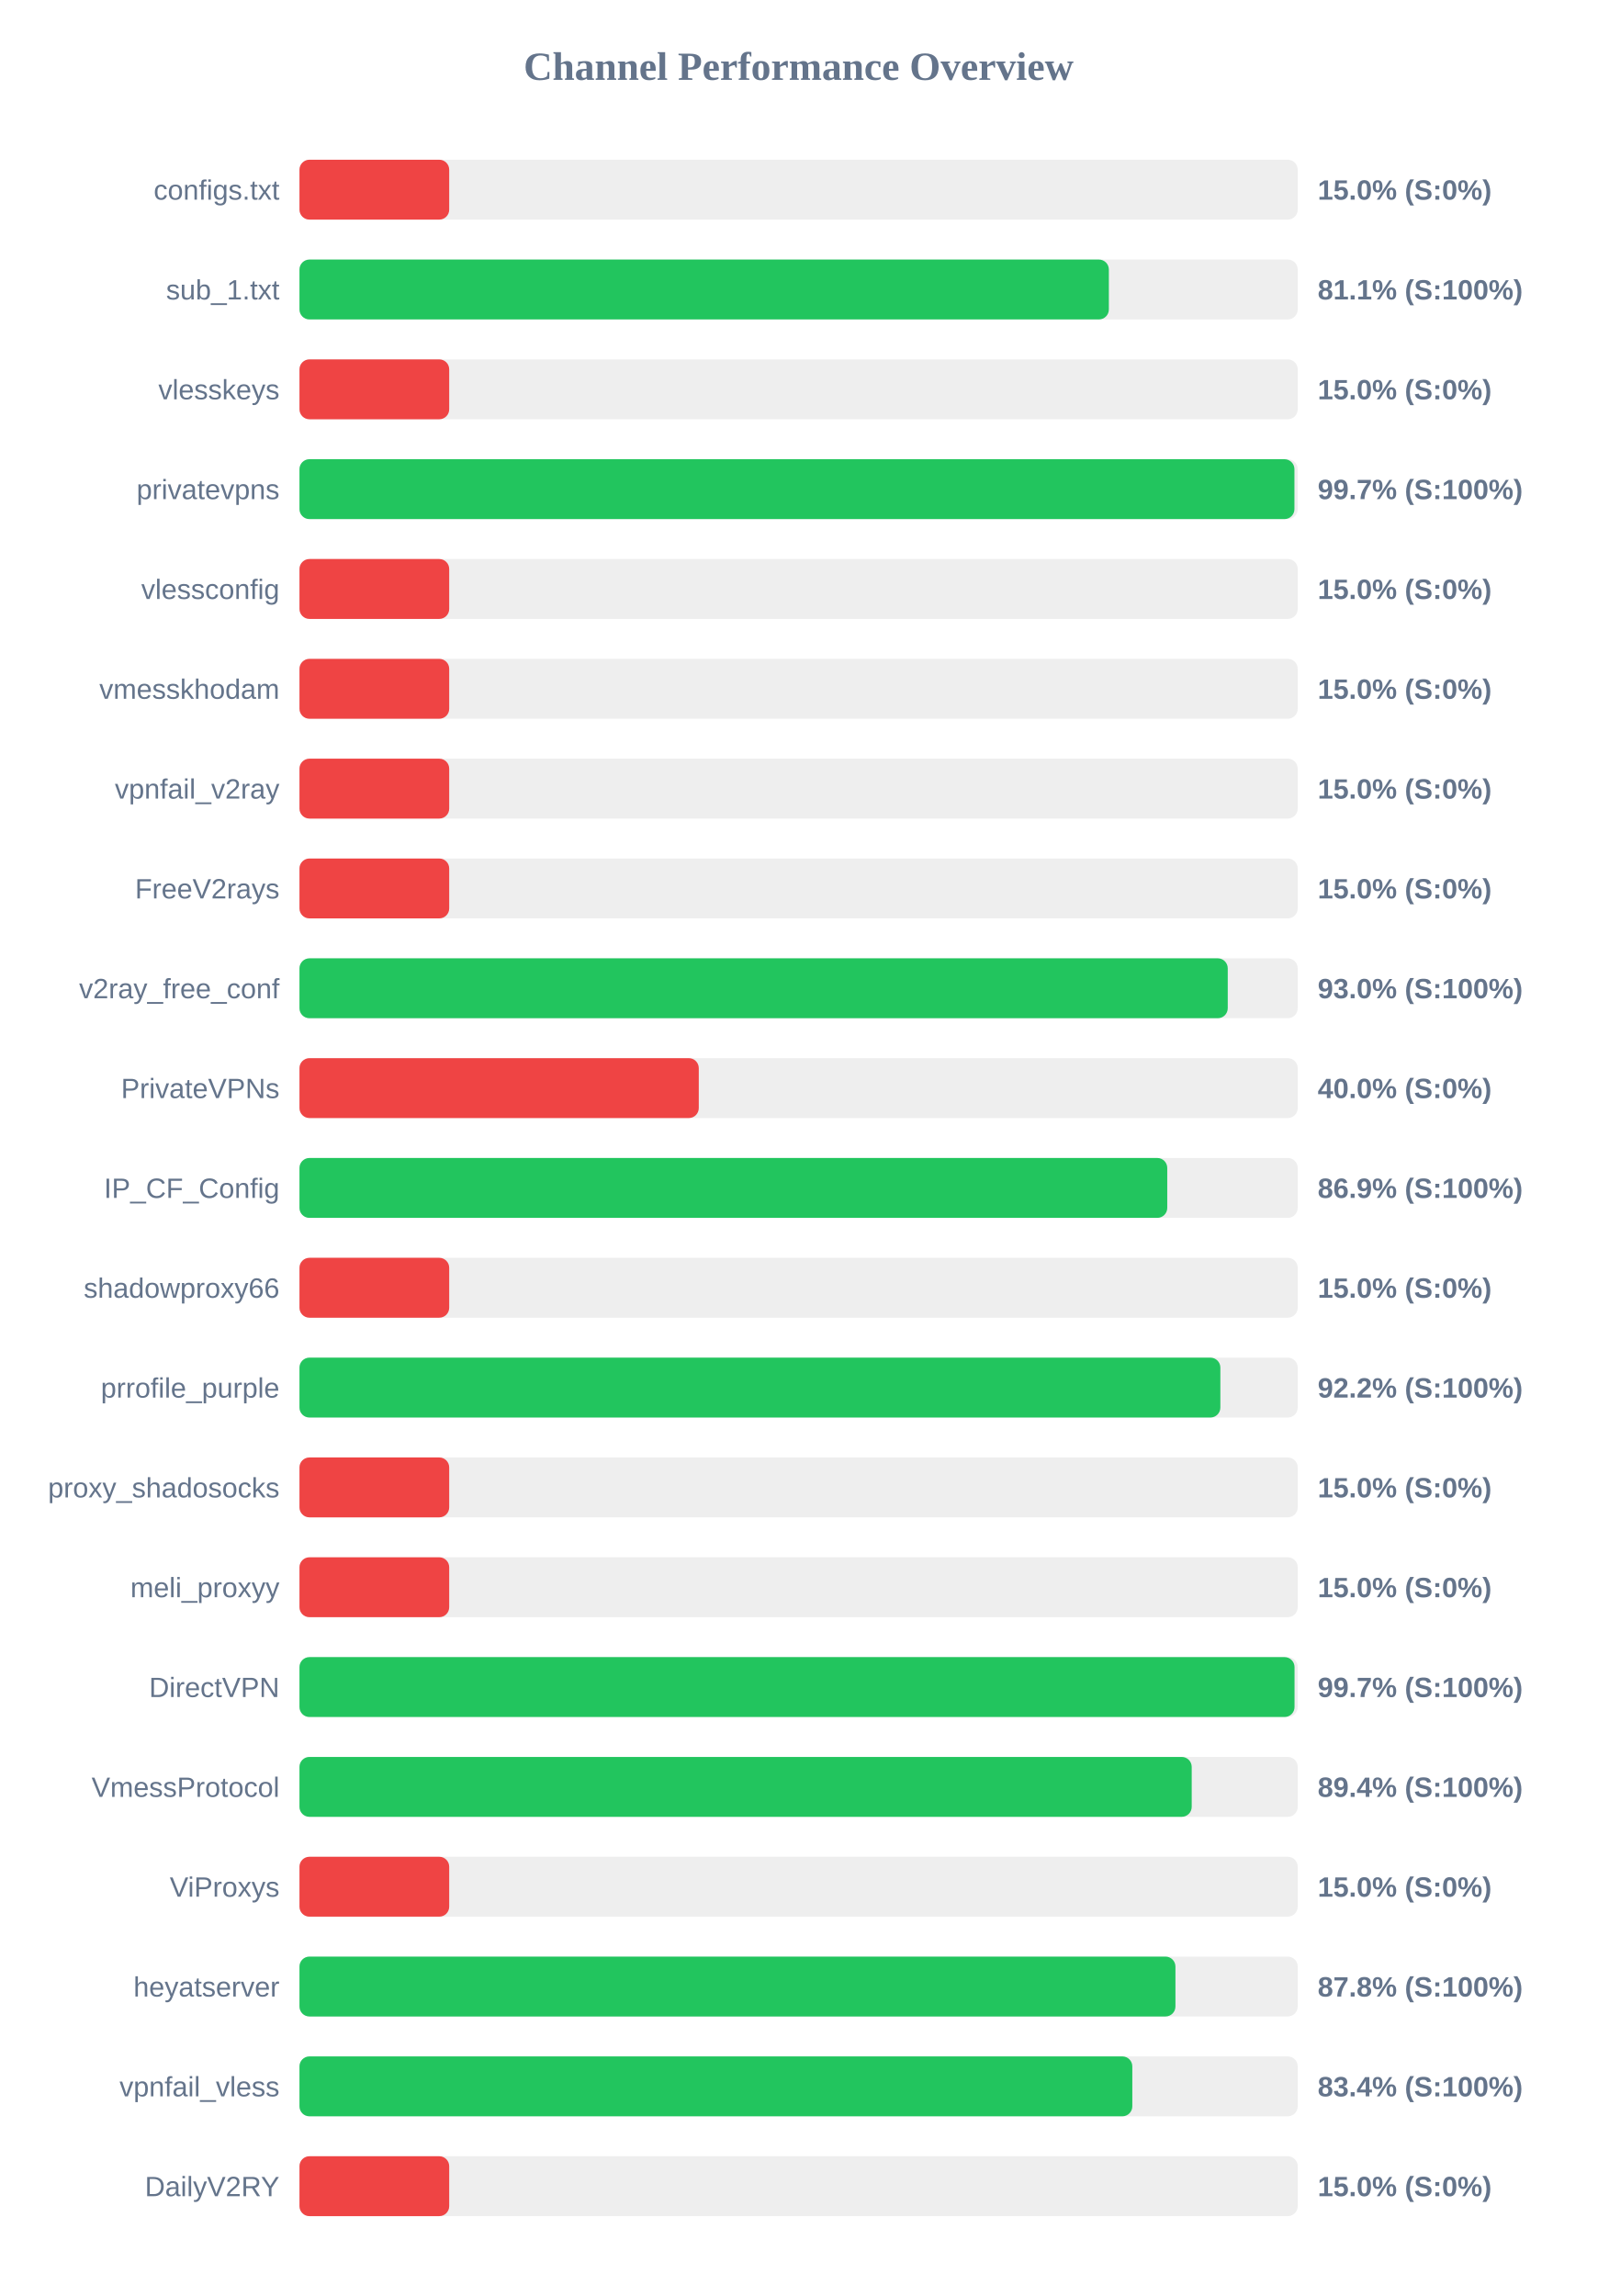
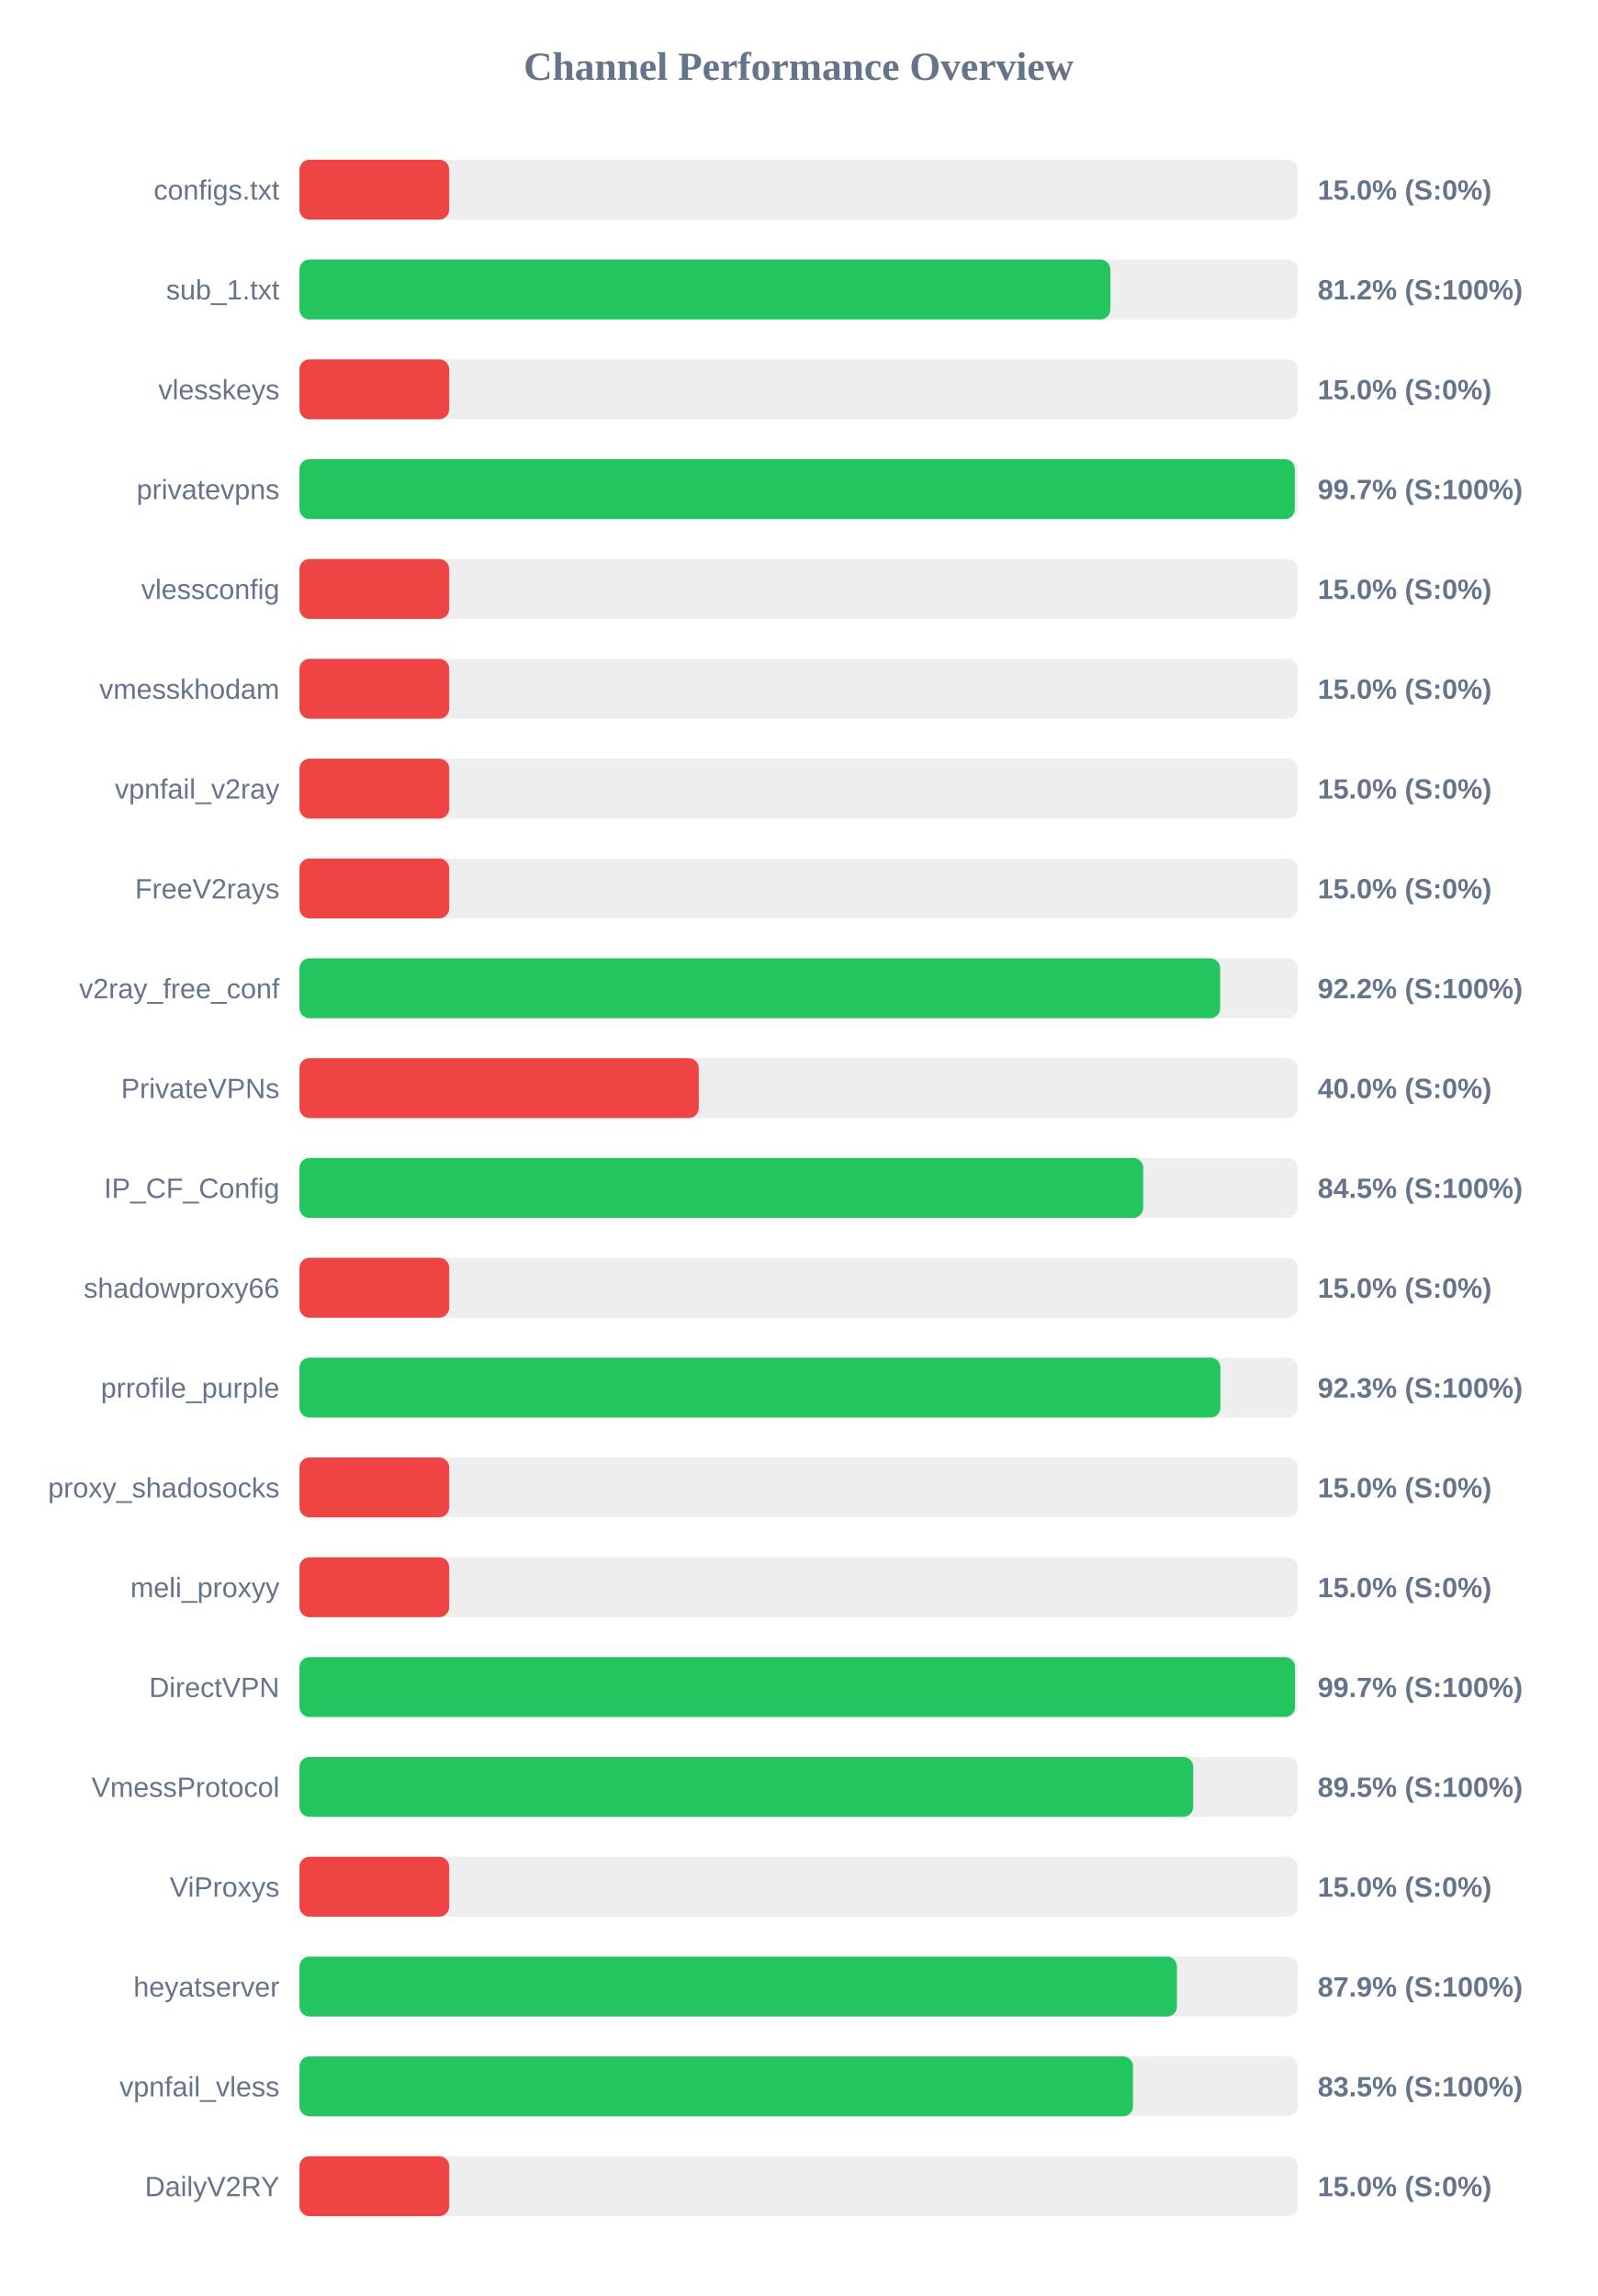
<svg xmlns="http://www.w3.org/2000/svg" width="800" height="1150" version="1.1">
  <style>
        .row { font: 14px Arial; fill: #64748b; }
        .score { font: bold 14px Arial; fill: #64748b; }
    </style>
  <text x="400" y="40" text-anchor="middle" font-size="20px" font-weight="bold" fill="#64748b">Channel Performance Overview</text>
  <rect x="150" y="80" width="500" height="30" fill="#eee" rx="5" />
  <rect x="150" y="80" width="75.0" height="30" fill="#ef4444" rx="5" />
  <text x="140" y="100" text-anchor="end" class="row">configs.txt</text>
  <text x="660" y="100" text-anchor="start" class="score">15.0% (S:0%)</text>
  <rect x="150" y="130" width="500" height="30" fill="#eee" rx="5" />
-   <rect x="150" y="130" width="405.4" height="30" fill="#22c55e" rx="5" />
+   <rect x="150" y="130" width="406.15" height="30" fill="#22c55e" rx="5" />
  <text x="140" y="150" text-anchor="end" class="row">sub_1.txt</text>
-   <text x="660" y="150" text-anchor="start" class="score">81.1% (S:100%)</text>
+   <text x="660" y="150" text-anchor="start" class="score">81.2% (S:100%)</text>
  <rect x="150" y="180" width="500" height="30" fill="#eee" rx="5" />
  <rect x="150" y="180" width="75.0" height="30" fill="#ef4444" rx="5" />
  <text x="140" y="200" text-anchor="end" class="row">vlesskeys</text>
  <text x="660" y="200" text-anchor="start" class="score">15.0% (S:0%)</text>
  <rect x="150" y="230" width="500" height="30" fill="#eee" rx="5" />
-   <rect x="150" y="230" width="498.35" height="30" fill="#22c55e" rx="5" />
+   <rect x="150" y="230" width="498.55" height="30" fill="#22c55e" rx="5" />
  <text x="140" y="250" text-anchor="end" class="row">privatevpns</text>
  <text x="660" y="250" text-anchor="start" class="score">99.7% (S:100%)</text>
  <rect x="150" y="280" width="500" height="30" fill="#eee" rx="5" />
  <rect x="150" y="280" width="75.0" height="30" fill="#ef4444" rx="5" />
  <text x="140" y="300" text-anchor="end" class="row">vlessconfig</text>
  <text x="660" y="300" text-anchor="start" class="score">15.0% (S:0%)</text>
  <rect x="150" y="330" width="500" height="30" fill="#eee" rx="5" />
  <rect x="150" y="330" width="75.0" height="30" fill="#ef4444" rx="5" />
  <text x="140" y="350" text-anchor="end" class="row">vmesskhodam</text>
  <text x="660" y="350" text-anchor="start" class="score">15.0% (S:0%)</text>
  <rect x="150" y="380" width="500" height="30" fill="#eee" rx="5" />
  <rect x="150" y="380" width="75.0" height="30" fill="#ef4444" rx="5" />
  <text x="140" y="400" text-anchor="end" class="row">vpnfail_v2ray</text>
  <text x="660" y="400" text-anchor="start" class="score">15.0% (S:0%)</text>
  <rect x="150" y="430" width="500" height="30" fill="#eee" rx="5" />
  <rect x="150" y="430" width="75.0" height="30" fill="#ef4444" rx="5" />
  <text x="140" y="450" text-anchor="end" class="row">FreeV2rays</text>
  <text x="660" y="450" text-anchor="start" class="score">15.0% (S:0%)</text>
  <rect x="150" y="480" width="500" height="30" fill="#eee" rx="5" />
-   <rect x="150" y="480" width="464.95" height="30" fill="#22c55e" rx="5" />
+   <rect x="150" y="480" width="461.15" height="30" fill="#22c55e" rx="5" />
  <text x="140" y="500" text-anchor="end" class="row">v2ray_free_conf</text>
-   <text x="660" y="500" text-anchor="start" class="score">93.0% (S:100%)</text>
+   <text x="660" y="500" text-anchor="start" class="score">92.2% (S:100%)</text>
  <rect x="150" y="530" width="500" height="30" fill="#eee" rx="5" />
  <rect x="150" y="530" width="200.0" height="30" fill="#ef4444" rx="5" />
  <text x="140" y="550" text-anchor="end" class="row">PrivateVPNs</text>
  <text x="660" y="550" text-anchor="start" class="score">40.0% (S:0%)</text>
  <rect x="150" y="580" width="500" height="30" fill="#eee" rx="5" />
-   <rect x="150" y="580" width="434.65" height="30" fill="#22c55e" rx="5" />
+   <rect x="150" y="580" width="422.6" height="30" fill="#22c55e" rx="5" />
  <text x="140" y="600" text-anchor="end" class="row">IP_CF_Config</text>
-   <text x="660" y="600" text-anchor="start" class="score">86.9% (S:100%)</text>
+   <text x="660" y="600" text-anchor="start" class="score">84.5% (S:100%)</text>
  <rect x="150" y="630" width="500" height="30" fill="#eee" rx="5" />
  <rect x="150" y="630" width="75.0" height="30" fill="#ef4444" rx="5" />
  <text x="140" y="650" text-anchor="end" class="row">shadowproxy66</text>
  <text x="660" y="650" text-anchor="start" class="score">15.0% (S:0%)</text>
  <rect x="150" y="680" width="500" height="30" fill="#eee" rx="5" />
-   <rect x="150" y="680" width="461.25" height="30" fill="#22c55e" rx="5" />
+   <rect x="150" y="680" width="461.3" height="30" fill="#22c55e" rx="5" />
  <text x="140" y="700" text-anchor="end" class="row">prrofile_purple</text>
-   <text x="660" y="700" text-anchor="start" class="score">92.2% (S:100%)</text>
+   <text x="660" y="700" text-anchor="start" class="score">92.3% (S:100%)</text>
  <rect x="150" y="730" width="500" height="30" fill="#eee" rx="5" />
  <rect x="150" y="730" width="75.0" height="30" fill="#ef4444" rx="5" />
  <text x="140" y="750" text-anchor="end" class="row">proxy_shadosocks</text>
  <text x="660" y="750" text-anchor="start" class="score">15.0% (S:0%)</text>
  <rect x="150" y="780" width="500" height="30" fill="#eee" rx="5" />
  <rect x="150" y="780" width="75.0" height="30" fill="#ef4444" rx="5" />
  <text x="140" y="800" text-anchor="end" class="row">meli_proxyy</text>
  <text x="660" y="800" text-anchor="start" class="score">15.0% (S:0%)</text>
  <rect x="150" y="830" width="500" height="30" fill="#eee" rx="5" />
-   <rect x="150" y="830" width="498.4" height="30" fill="#22c55e" rx="5" />
+   <rect x="150" y="830" width="498.65" height="30" fill="#22c55e" rx="5" />
  <text x="140" y="850" text-anchor="end" class="row">DirectVPN</text>
  <text x="660" y="850" text-anchor="start" class="score">99.7% (S:100%)</text>
  <rect x="150" y="880" width="500" height="30" fill="#eee" rx="5" />
-   <rect x="150" y="880" width="446.9" height="30" fill="#22c55e" rx="5" />
+   <rect x="150" y="880" width="447.65" height="30" fill="#22c55e" rx="5" />
  <text x="140" y="900" text-anchor="end" class="row">VmessProtocol</text>
-   <text x="660" y="900" text-anchor="start" class="score">89.4% (S:100%)</text>
+   <text x="660" y="900" text-anchor="start" class="score">89.5% (S:100%)</text>
  <rect x="150" y="930" width="500" height="30" fill="#eee" rx="5" />
  <rect x="150" y="930" width="75.0" height="30" fill="#ef4444" rx="5" />
  <text x="140" y="950" text-anchor="end" class="row">ViProxys</text>
  <text x="660" y="950" text-anchor="start" class="score">15.0% (S:0%)</text>
  <rect x="150" y="980" width="500" height="30" fill="#eee" rx="5" />
-   <rect x="150" y="980" width="438.75" height="30" fill="#22c55e" rx="5" />
+   <rect x="150" y="980" width="439.5" height="30" fill="#22c55e" rx="5" />
  <text x="140" y="1000" text-anchor="end" class="row">heyatserver</text>
-   <text x="660" y="1000" text-anchor="start" class="score">87.8% (S:100%)</text>
+   <text x="660" y="1000" text-anchor="start" class="score">87.9% (S:100%)</text>
  <rect x="150" y="1030" width="500" height="30" fill="#eee" rx="5" />
-   <rect x="150" y="1030" width="417.15" height="30" fill="#22c55e" rx="5" />
+   <rect x="150" y="1030" width="417.5" height="30" fill="#22c55e" rx="5" />
  <text x="140" y="1050" text-anchor="end" class="row">vpnfail_vless</text>
-   <text x="660" y="1050" text-anchor="start" class="score">83.4% (S:100%)</text>
+   <text x="660" y="1050" text-anchor="start" class="score">83.5% (S:100%)</text>
  <rect x="150" y="1080" width="500" height="30" fill="#eee" rx="5" />
  <rect x="150" y="1080" width="75.0" height="30" fill="#ef4444" rx="5" />
  <text x="140" y="1100" text-anchor="end" class="row">DailyV2RY</text>
  <text x="660" y="1100" text-anchor="start" class="score">15.0% (S:0%)</text>
</svg>
